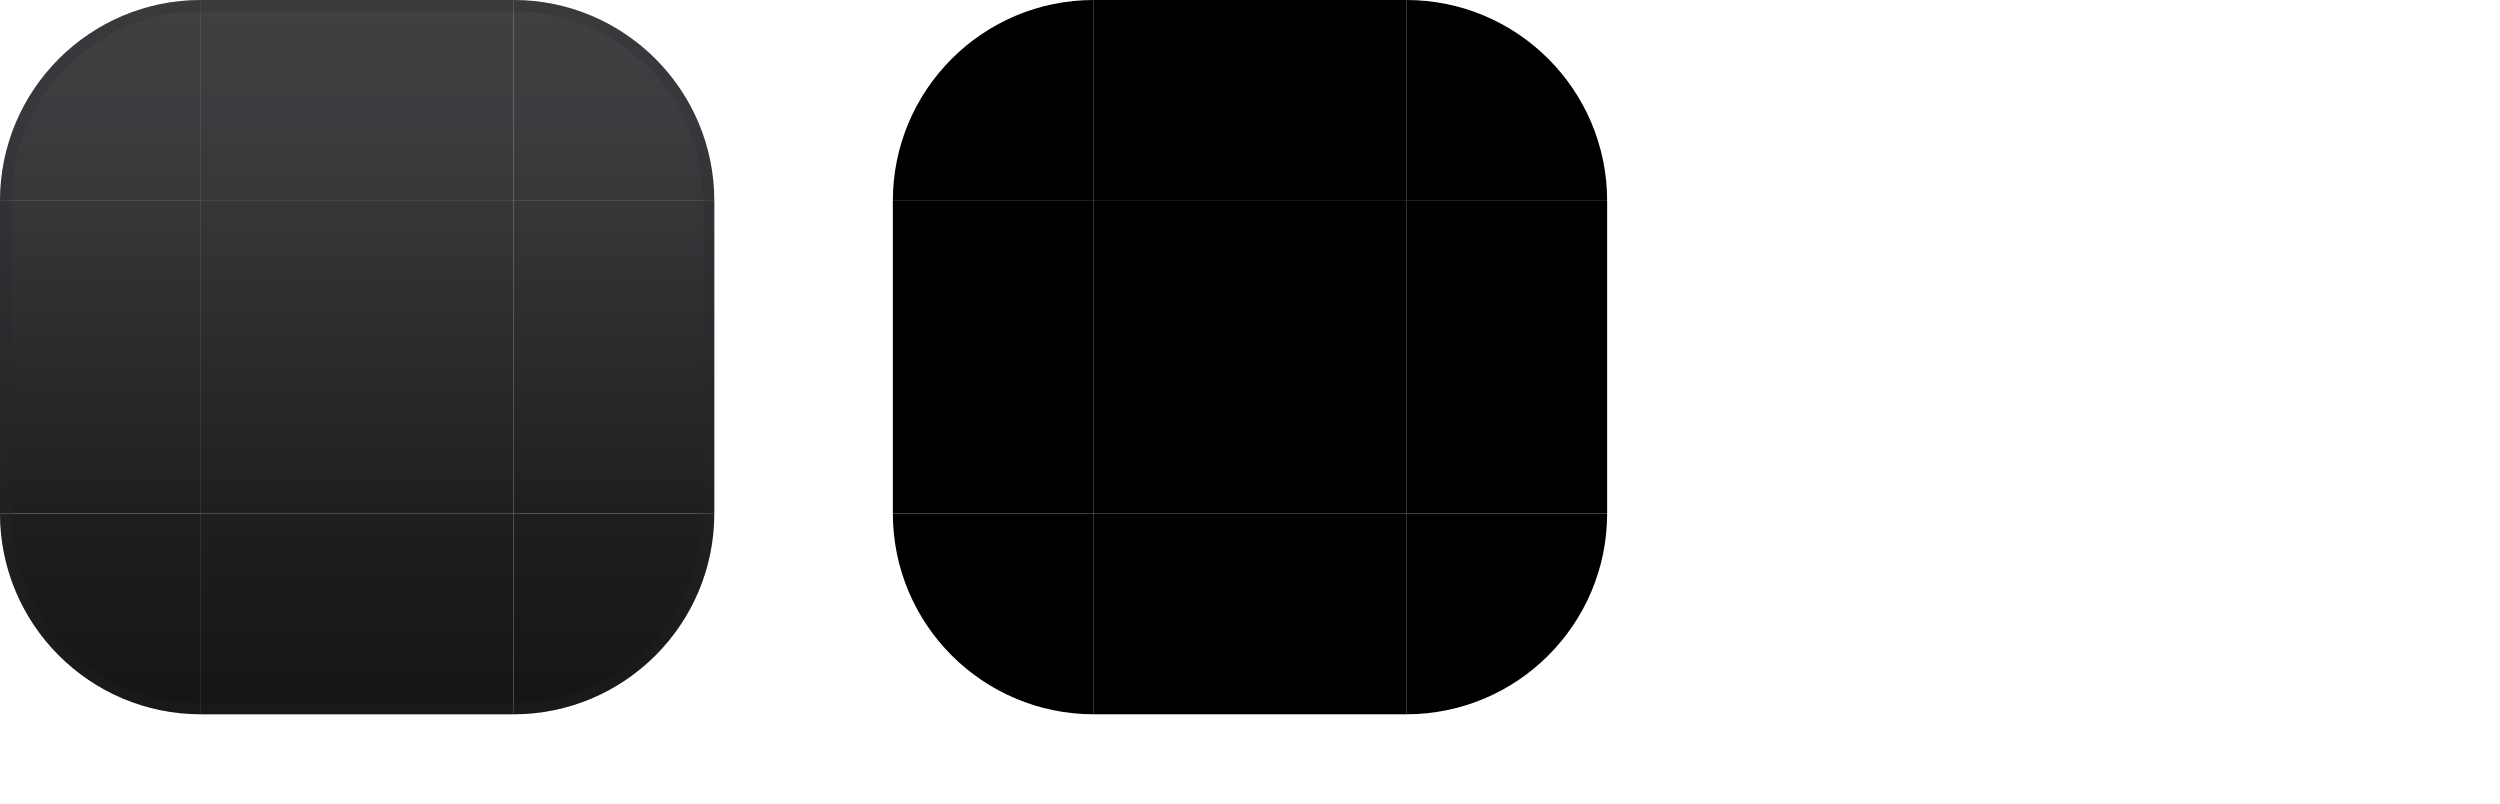
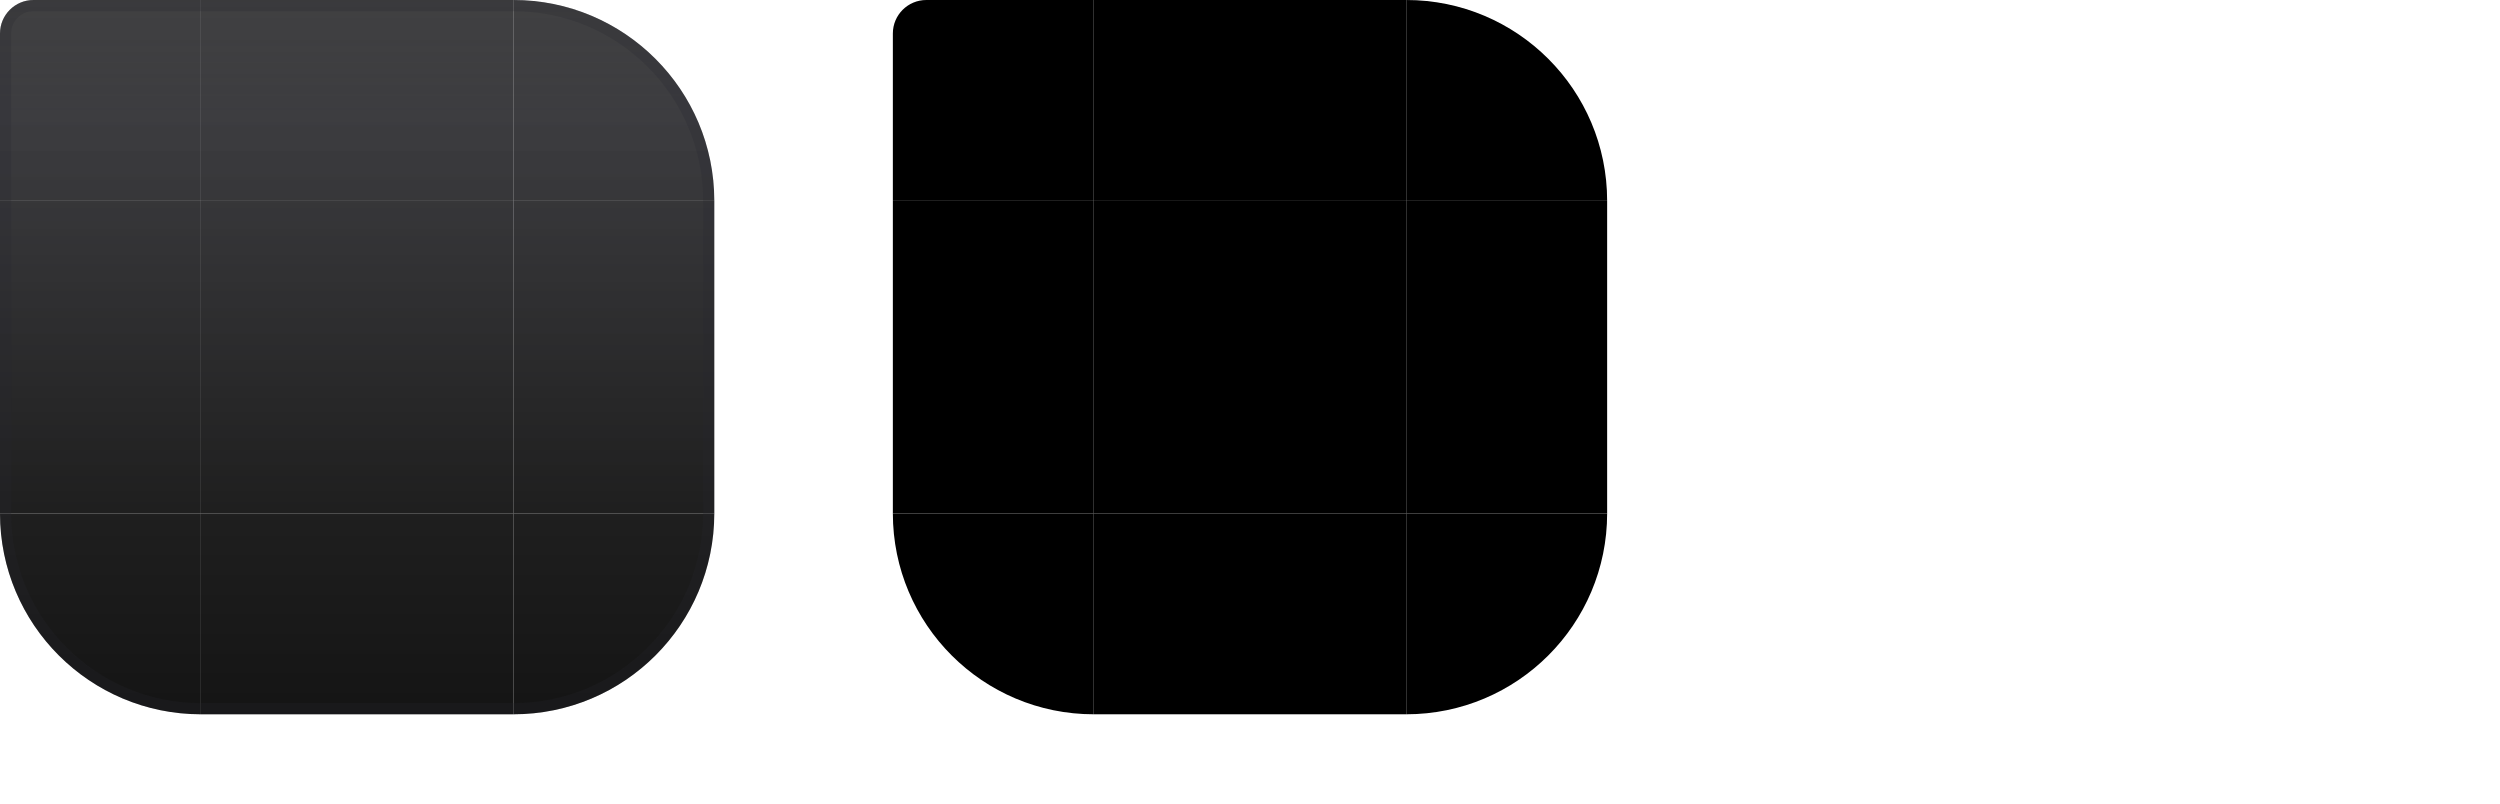
<svg xmlns="http://www.w3.org/2000/svg" width="224" height="72" viewBox="0 0 224 72">
  <style id="current-color-scheme" type="text/css">
    .ColorScheme-Background { color: #0A0A0C; }
    .ColorScheme-Highlight  { color: #22D3EE; }
    .ColorScheme-Text       { color: #F5F7FA; }
  </style>
  <defs>
    <linearGradient id="ui2-dialog-glass" gradientUnits="userSpaceOnUse" x1="0" y1="0" x2="0" y2="64">
      <stop offset="0" stop-color="#0A0A0C" stop-opacity="0.78" />
      <stop offset="0.16" stop-color="#121216" stop-opacity="0.82" />
      <stop offset="0.72" stop-color="#000000" stop-opacity="0.88" />
      <stop offset="1" stop-color="#000000" stop-opacity="0.92" />
    </linearGradient>
  </defs>
  <g id="topleft">
-     <path d="M0 18A18 18 0 0 1 18 0V18Z" fill="url(#ui2-dialog-glass)" />
-     <path d="M0 18A18 18 0 0 1 18 0V1A17 17 0 0 0 1 18Z" fill="#26262E" fill-opacity="0.24" />
+     <path d="M0 3A3 3 0 0 1 3 0H18V18H0Z" fill="url(#ui2-dialog-glass)" />
+     <path d="M0 18V3A3 3 0 0 1 3 0H18V1H3A2 2 0 0 0 1 3V18Z" fill="#26262E" fill-opacity="0.24" />
  </g>
  <g id="topright">
    <path d="M46 0A18 18 0 0 1 64 18H46Z" fill="url(#ui2-dialog-glass)" />
    <path d="M46 0A18 18 0 0 1 64 18H63A17 17 0 0 0 46 1Z" fill="#26262E" fill-opacity="0.24" />
  </g>
  <g id="bottomleft">
    <path d="M18 64A18 18 0 0 1 0 46H18Z" fill="url(#ui2-dialog-glass)" />
    <path d="M18 64A18 18 0 0 1 0 46H1A17 17 0 0 0 18 63Z" fill="#26262E" fill-opacity="0.24" />
  </g>
  <g id="bottomright">
    <path d="M64 46A18 18 0 0 1 46 64V46Z" fill="url(#ui2-dialog-glass)" />
    <path d="M64 46A18 18 0 0 1 46 64V63A17 17 0 0 0 63 46Z" fill="#26262E" fill-opacity="0.24" />
  </g>
  <g id="top">
    <rect x="18" width="28" height="18" fill="url(#ui2-dialog-glass)" />
    <rect x="18" width="28" height="1" fill="#26262E" fill-opacity="0.24" />
  </g>
  <g id="bottom">
    <rect x="18" y="46" width="28" height="18" fill="url(#ui2-dialog-glass)" />
    <rect x="18" y="63" width="28" height="1" fill="#26262E" fill-opacity="0.24" />
  </g>
  <g id="left">
    <rect y="18" width="18" height="28" fill="url(#ui2-dialog-glass)" />
    <rect y="18" width="1" height="28" fill="#26262E" fill-opacity="0.24" />
  </g>
  <g id="right">
    <rect x="46" y="18" width="18" height="28" fill="url(#ui2-dialog-glass)" />
    <rect x="63" y="18" width="1" height="28" fill="#26262E" fill-opacity="0.24" />
  </g>
  <rect id="center" x="18" y="18" width="28" height="28" fill="url(#ui2-dialog-glass)" />
-   <path id="mask-topleft" d="M80 18A18 18 0 0 1 98 0V18Z" fill="#000" />
+   <path id="mask-topleft" d="M80 3A3 3 0 0 1 83 0H98V18H80Z" fill="#000" />
  <rect id="mask-top" x="98" width="28" height="18" fill="#000" />
  <path id="mask-topright" d="M126 0A18 18 0 0 1 144 18H126Z" fill="#000" />
  <rect id="mask-left" x="80" y="18" width="18" height="28" fill="#000" />
  <rect id="mask-center" x="98" y="18" width="28" height="28" fill="#000" />
  <rect id="mask-right" x="126" y="18" width="18" height="28" fill="#000" />
  <path id="mask-bottomleft" d="M98 64A18 18 0 0 1 80 46H98Z" fill="#000" />
  <rect id="mask-bottom" x="98" y="46" width="28" height="18" fill="#000" />
  <path id="mask-bottomright" d="M144 46A18 18 0 0 1 126 64V46Z" fill="#000" />
  <rect id="hint-top-margin" x="164" y="0" width="4" height="12" fill="none" />
  <rect id="hint-bottom-margin" x="164" y="16" width="4" height="12" fill="none" />
  <rect id="hint-left-margin" x="160" y="32" width="12" height="4" fill="none" />
  <rect id="hint-right-margin" x="176" y="32" width="12" height="4" fill="none" />
  <rect id="hint-top-inset" x="164" y="42" width="4" height="1e-8" fill="none" />
  <rect id="hint-bottom-inset" x="164" y="46" width="4" height="1e-8" fill="none" />
  <rect id="hint-left-inset" x="160" y="52" width="1e-8" height="4" fill="none" />
  <rect id="hint-right-inset" x="176" y="52" width="1e-8" height="4" fill="none" />
  <rect id="hint-stretch-borders" x="164" y="60" width="4" height="4" fill="none" />
</svg>
